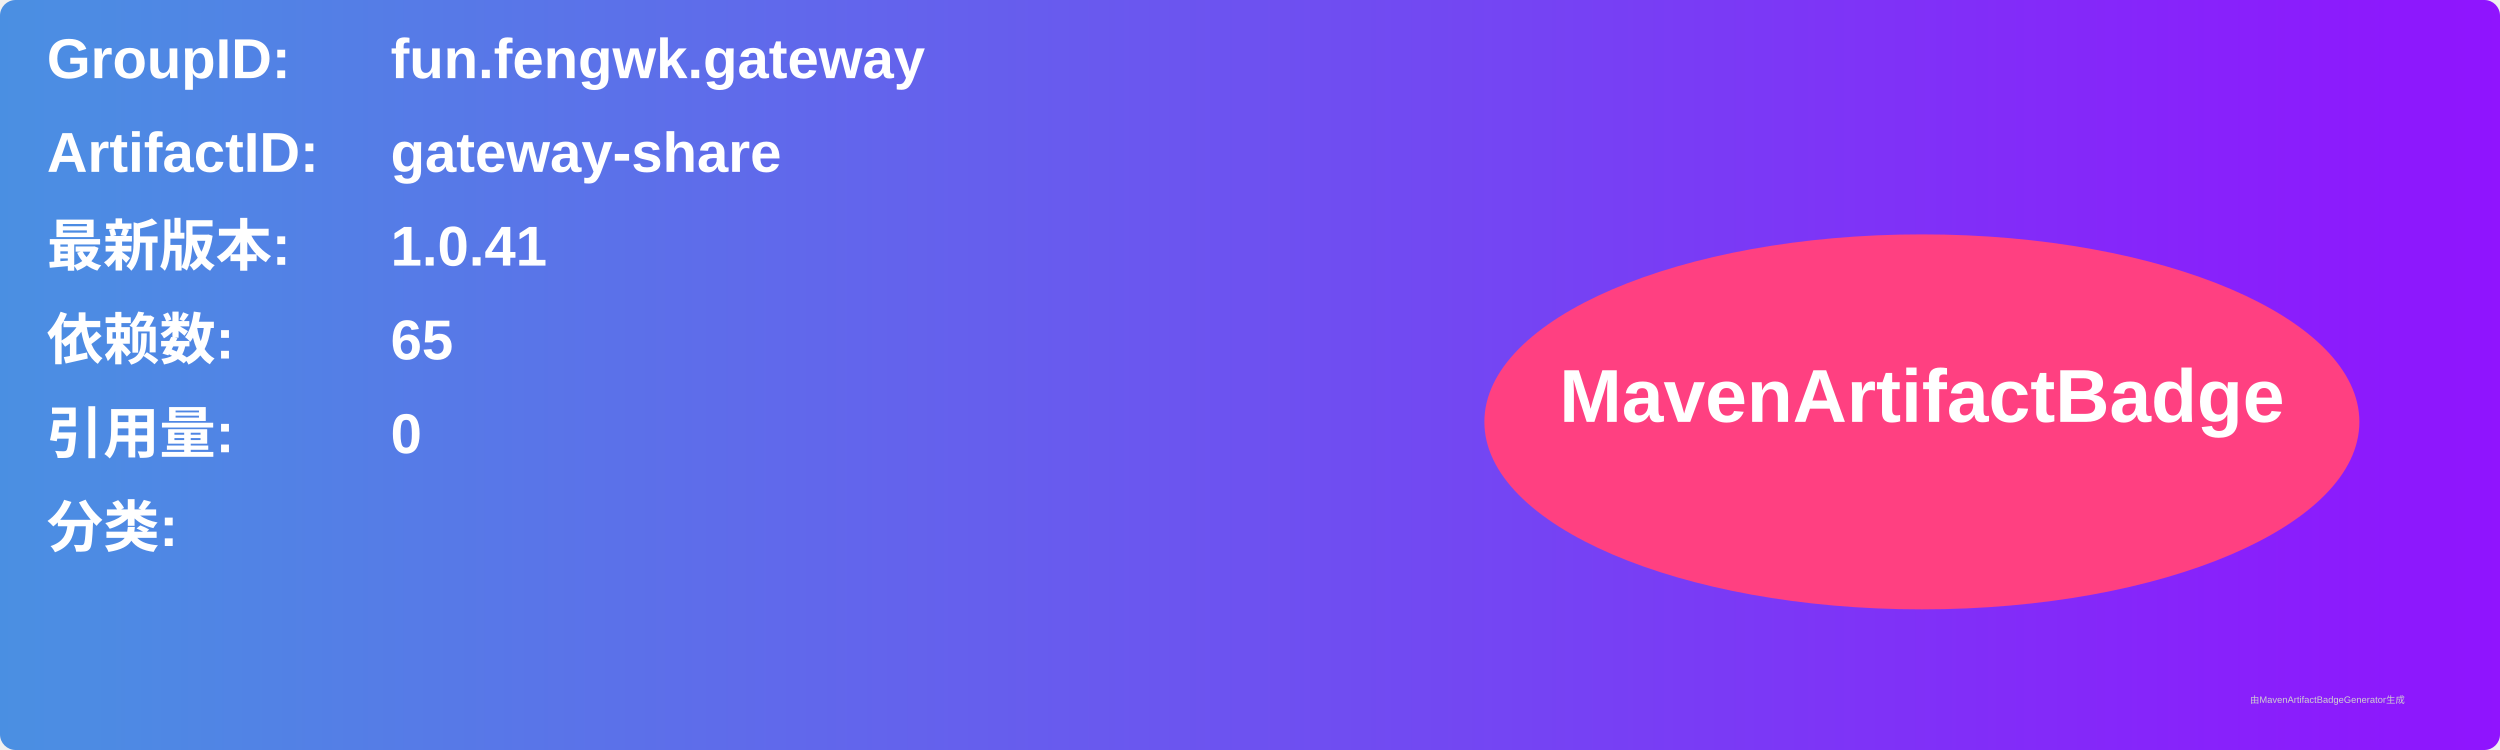
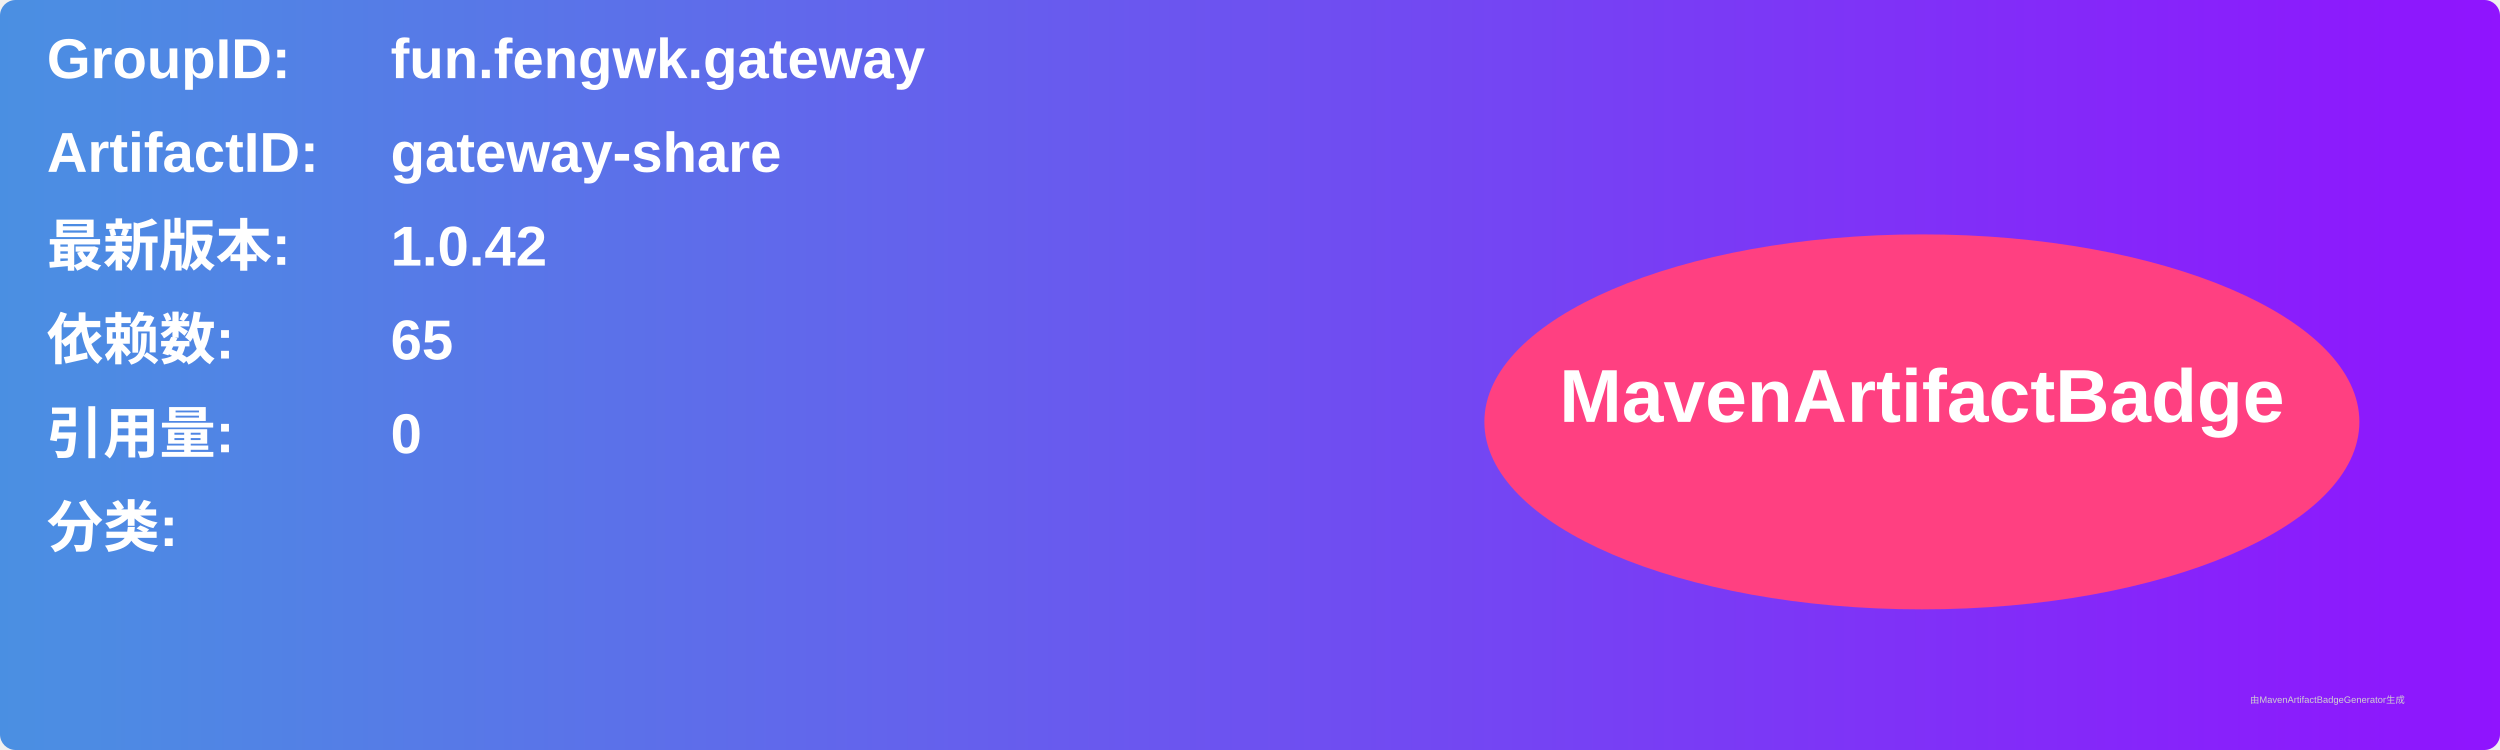
<svg xmlns="http://www.w3.org/2000/svg" width="800" height="240" viewBox="0 0 800 240">
  <linearGradient id="grad" x1="0%" y1="0%" x2="100%" y2="0%">
    <stop offset="0%" stop-color="#4a90e2" />
    <stop offset="100%" stop-color="#9013fe" />
  </linearGradient>
  <rect width="100%" height="100%" rx="5" ry="5" fill="url(#grad)" />
  <g transform="translate(15, 15)">
    <text x="0" y="10" font-family="Arial" font-size="18" fill="white" font-weight="bold" width="260">GroupID:</text>
    <text x="110" y="10" font-family="Arial" font-size="18" fill="white" font-weight="bold" width="460">fun.fengwk.gateway</text>
    <text x="0" y="40" font-family="Arial" font-size="18" fill="white" font-weight="bold" width="260">ArtifactID:</text>
    <text x="110" y="40" font-family="Arial" font-size="18" fill="white" font-weight="bold" width="460">gateway-share</text>
    <text x="0" y="70" font-family="Arial" font-size="18" fill="white" font-weight="bold">最新版本:</text>
    <text x="110" y="70" font-family="Arial" font-size="18" fill="white" font-weight="bold">
-       <tspan font-weight="bold">1.0.41</tspan>
+       <tspan font-weight="bold">1.0.42</tspan>
    </text>
    <text x="0" y="100" font-family="Arial" font-size="18" fill="white" font-weight="bold">依赖数: </text>
    <text x="110" y="100" font-family="Arial" font-size="18" fill="white">
      <tspan font-weight="bold">65</tspan>
    </text>
    <text x="0" y="130" font-family="Arial" font-size="18" fill="white" font-weight="bold">引用量: </text>
    <text x="110" y="130" font-family="Arial" font-size="18" fill="white">
      <tspan font-weight="bold">0</tspan>
    </text>
    <text x="0" y="160" font-family="Arial" font-size="18" fill="white" font-weight="bold">分类:</text>
    <text x="10" y="190" font-family="Arial" font-size="10" fill="white">
      <tspan font-weight="bold" />
    </text>
    <ellipse cx="600" cy="120" rx="140" ry="60" fill="#ff4081" />
    <text x="600" y="120" text-anchor="middle" font-family="Arial" font-size="24" fill="white" font-weight="bold">MavenArtifactBadge</text>
  </g>
  <text x="720" y="225" font-family="Arial" font-size="3" fill="#d0d0d0">由MavenArtifactBadgeGenerator生成</text>
</svg>
